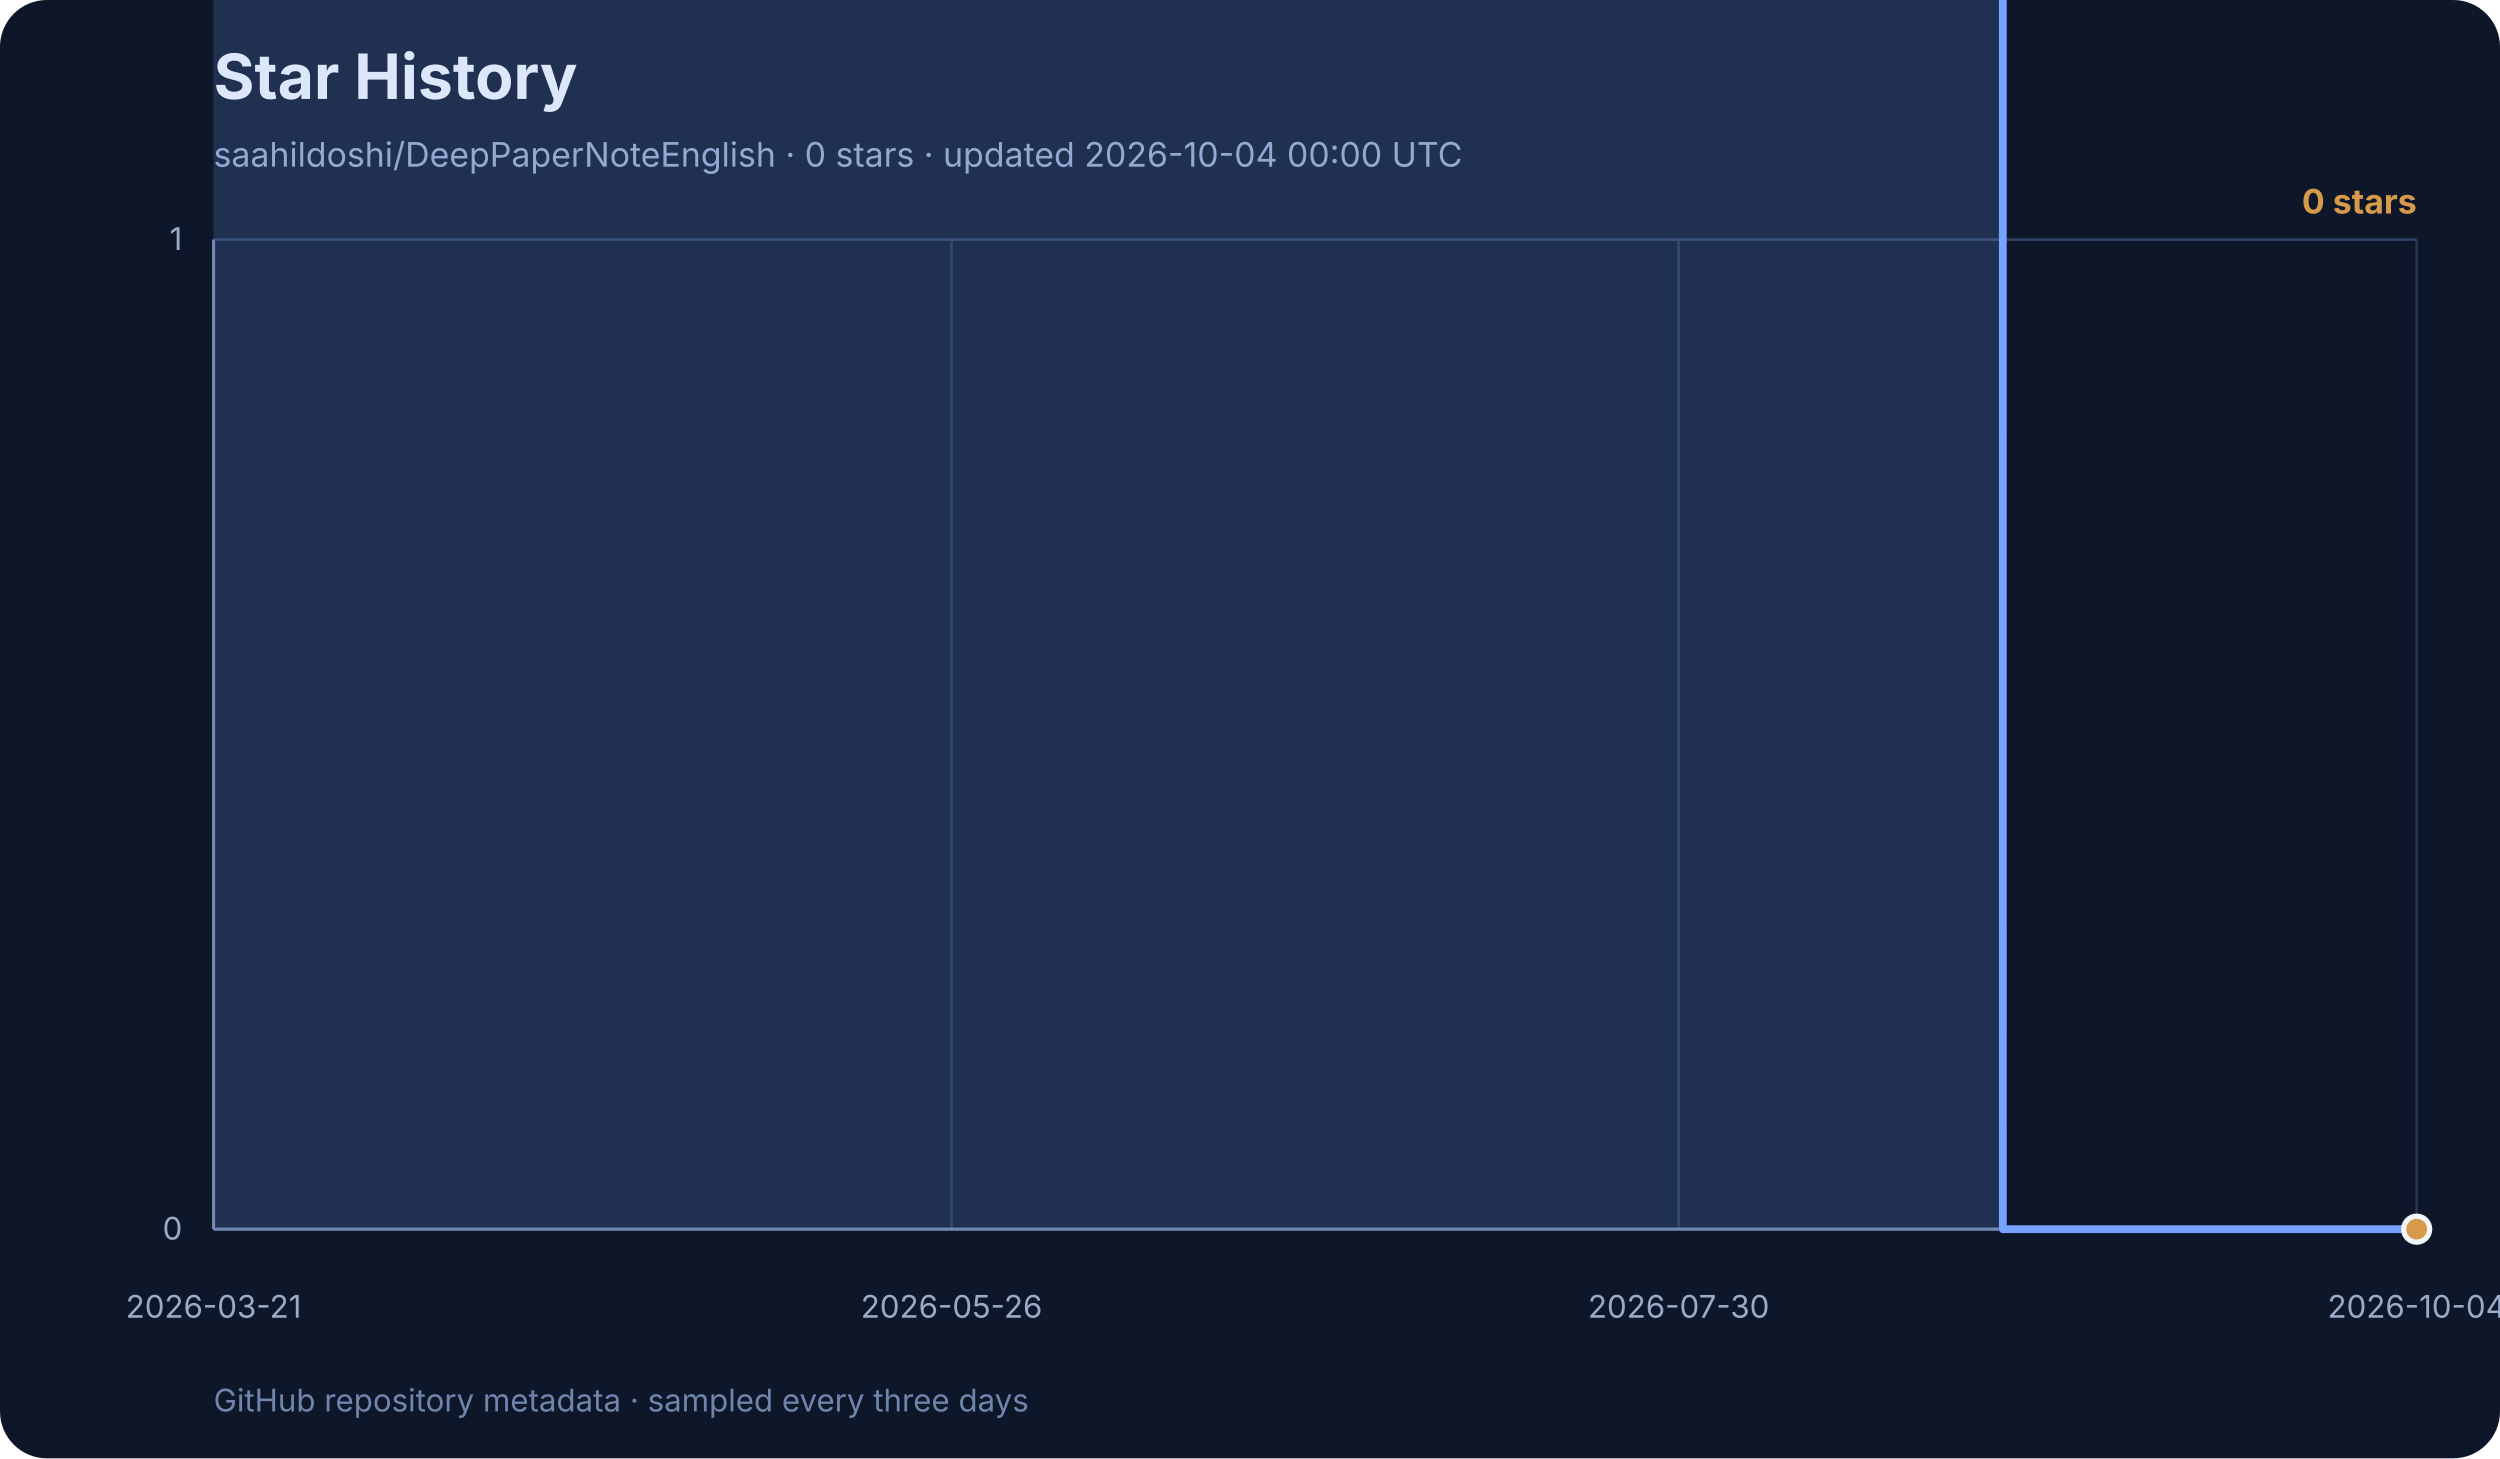
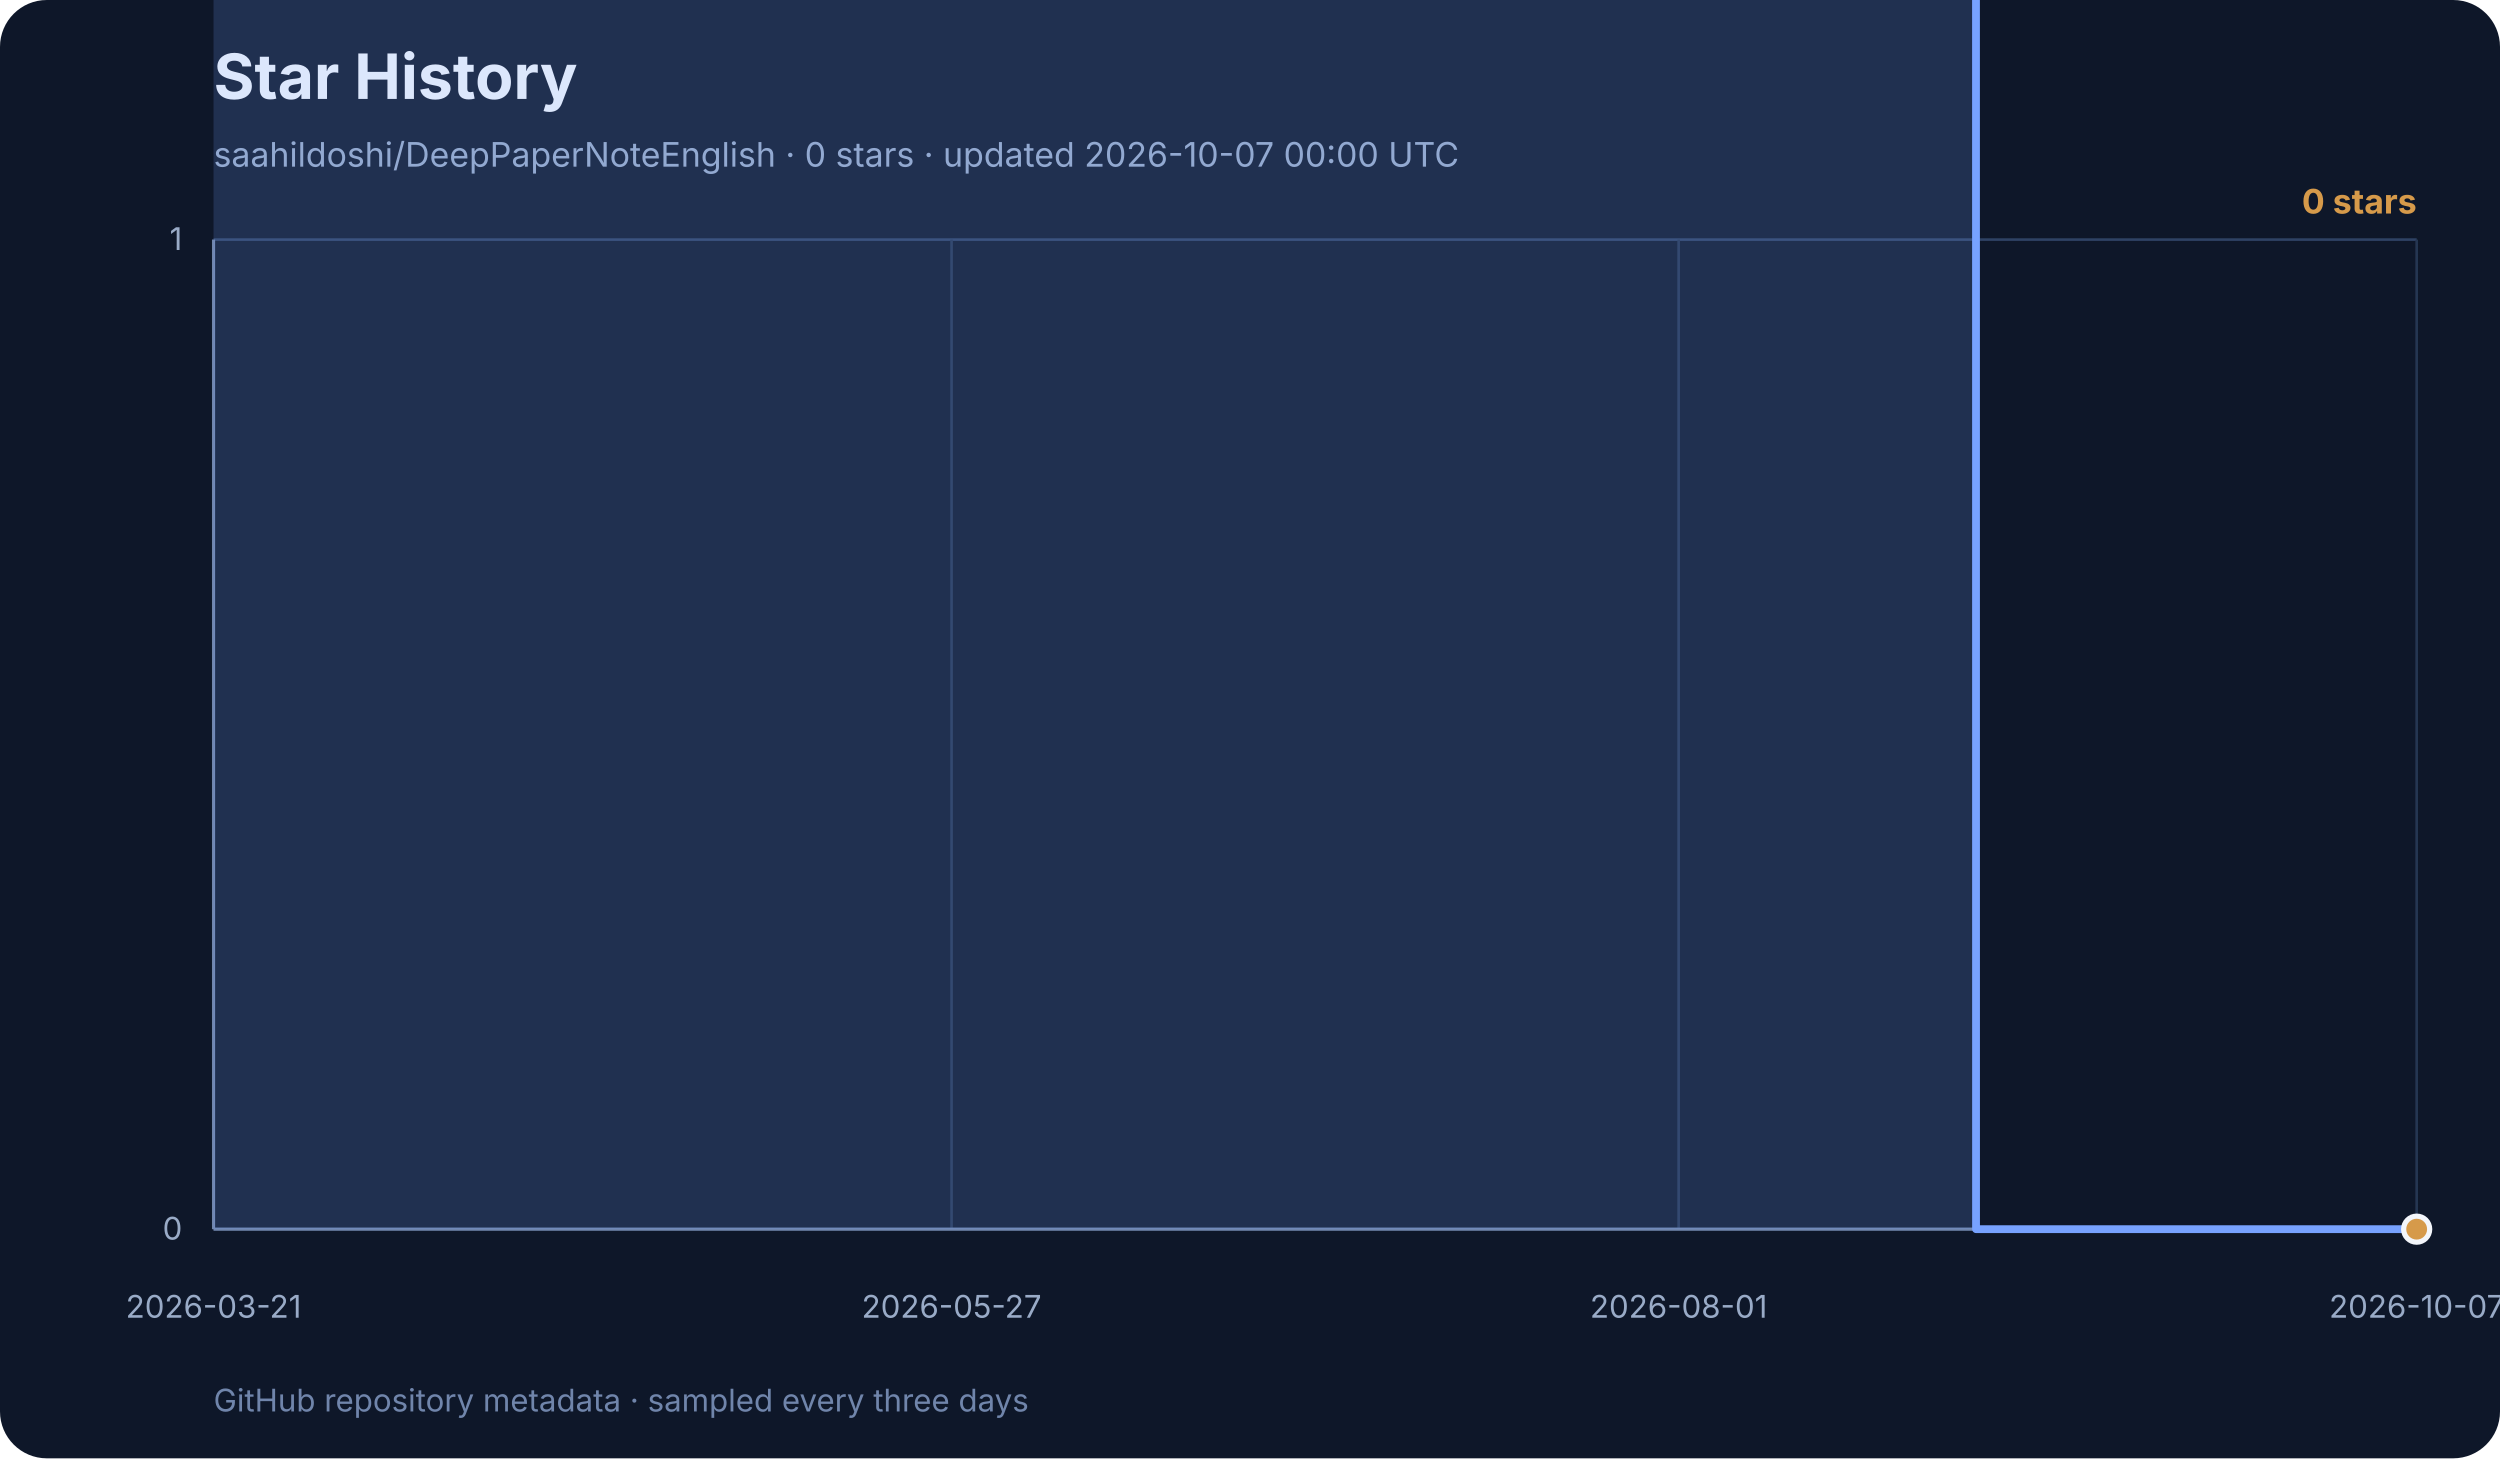
<svg xmlns="http://www.w3.org/2000/svg" width="960" height="560" viewBox="0 0 960 560" role="img" aria-labelledby="title desc">
  <rect width="960" height="560" rx="18" fill="#0e1729" />
  <text x="82" y="38" font-family="Inter, ui-sans-serif, system-ui, sans-serif" font-size="24" font-weight="700" fill="#f3f6fb">Star History</text>
-   <text x="82" y="64" font-family="Inter, ui-sans-serif, system-ui, sans-serif" font-size="13" fill="#99abc7">saahildoshi/DeepPaperNoteEnglish · 0 stars · updated 2026-10-04 00:00 UTC</text>
+   <text x="82" y="64" font-family="Inter, ui-sans-serif, system-ui, sans-serif" font-size="13" fill="#99abc7">saahildoshi/DeepPaperNoteEnglish · 0 stars · updated 2026-10-07 00:00 UTC</text>
  <g font-family="Inter, ui-sans-serif, system-ui, sans-serif">
    <line x1="82" y1="472.0" x2="928" y2="472.0" stroke="#2e4264" stroke-width="1" />
    <text x="70" y="476.0" text-anchor="end" font-size="12" fill="#99abc7">0</text>
    <line x1="82" y1="92.0" x2="928" y2="92.0" stroke="#2e4264" stroke-width="1" />
    <text x="70" y="96.0" text-anchor="end" font-size="12" fill="#99abc7">1</text>
    <line x1="82.0" y1="92" x2="82.0" y2="472" stroke="#253652" stroke-width="1" />
    <text x="82.0" y="506" text-anchor="middle" font-size="12" fill="#99abc7">2026-03-21</text>
    <line x1="365.4" y1="92" x2="365.4" y2="472" stroke="#253652" stroke-width="1" />
-     <text x="365.4" y="506" text-anchor="middle" font-size="12" fill="#99abc7">2026-05-26</text>
+     <text x="365.4" y="506" text-anchor="middle" font-size="12" fill="#99abc7">2026-05-27</text>
    <line x1="644.6" y1="92" x2="644.6" y2="472" stroke="#253652" stroke-width="1" />
-     <text x="644.6" y="506" text-anchor="middle" font-size="12" fill="#99abc7">2026-07-30</text>
+     <text x="644.6" y="506" text-anchor="middle" font-size="12" fill="#99abc7">2026-08-01</text>
    <line x1="928.0" y1="92" x2="928.0" y2="472" stroke="#253652" stroke-width="1" />
-     <text x="928.0" y="506" text-anchor="middle" font-size="12" fill="#99abc7">2026-10-04</text>
+     <text x="928.0" y="506" text-anchor="middle" font-size="12" fill="#99abc7">2026-10-07</text>
    <line x1="82" y1="92" x2="82" y2="472" stroke="#7085ab" stroke-width="1.2" />
    <line x1="82" y1="472" x2="928" y2="472" stroke="#7085ab" stroke-width="1.2" />
-     <polygon points="82,472 82.0,-288.0 90.6,-1048.0 94.9,-1428.0 124.9,-1808.0 129.2,-2188.0 155.0,-2568.0 159.3,-2948.0 163.6,-3328.0 167.9,-3708.0 172.2,-4468.0 176.5,-4848.0 180.8,-5228.0 185.1,-5988.0 193.7,-6368.0 197.9,-7128.0 202.2,-7508.0 206.5,-7888.0 210.8,-9028.0 215.1,-11308.0 219.4,-11688.0 223.7,-12068.0 228.0,-12448.0 232.3,-12828.0 236.6,-13968.0 240.9,-15488.0 245.2,-16248.0 249.5,-16628.0 253.8,-17008.0 258.1,-17388.0 262.4,-18148.0 266.7,-18528.0 275.2,-19288.0 279.5,-21568.0 283.8,-23468.0 288.1,-24228.0 292.4,-24608.0 296.7,-24988.0 301.0,-26128.0 305.3,-27648.0 309.6,-29168.0 313.9,-31068.0 318.2,-32968.0 322.5,-33348.0 326.8,-34868.0 331.1,-36388.0 335.4,-40188.0 339.7,-42468.0 344.0,-44368.0 348.3,-44748.0 352.5,-45508.0 356.8,-47408.0 361.1,-50068.0 365.4,-53488.0 369.7,-55008.0 374.0,-58048.0 378.3,-59568.0 382.6,-59948.0 391.2,-61468.0 395.5,-63368.0 399.8,-64888.0 404.1,-67548.0 408.4,-70208.0 412.7,-71728.0 417.0,-73248.0 421.3,-74768.0 425.6,-75528.0 429.8,-78948.0 434.1,-80088.0 438.4,-81988.0 447.0,-82748.0 451.3,-83508.0 455.6,-85788.0 459.9,-87308.0 464.2,-112388.0 468.5,-131768.0 472.8,-138608.0 477.1,-142408.0 481.4,-146968.0 485.7,-149248.0 490.0,-152288.0 494.3,-154948.0 498.6,-158368.0 502.9,-159508.0 507.1,-160268.0 511.4,-163688.0 515.7,-167108.0 520.0,-169768.0 524.3,-172808.0 528.6,-176228.0 532.9,-176988.0 537.2,-178128.0 541.5,-179268.0 545.8,-181548.0 550.1,-183828.0 554.4,-185348.0 558.7,-187248.0 563.0,-188768.0 567.3,-190668.0 571.6,-192188.0 575.9,-192948.0 580.2,-195608.0 584.4,-196748.0 588.7,-197508.0 593.0,-198268.0 597.3,-198648.0 610.2,-204348.0 623.1,-205868.0 636.0,-211948.0 648.9,-214608.0 653.2,-215748.0 666.0,-217268.0 678.9,-221828.0 691.8,-226388.0 704.7,-231708.0 717.6,-233608.0 730.5,-237028.0 743.3,-238928.0 751.9,-302008.0 756.2,-328228.0 769.1,472.0 782.0,472.0 786.3,472.0 799.2,472.0 824.9,472.0 837.8,472.0 850.7,472.0 863.6,472.0 876.5,472.0 889.4,472.0 902.2,472.0 915.1,472.0 928.0,472.0 928.0,472" fill="#77a2ff" opacity="0.18" />
-     <polyline points="82.0,-288.0 90.6,-1048.0 94.9,-1428.0 124.9,-1808.0 129.2,-2188.0 155.0,-2568.0 159.3,-2948.0 163.6,-3328.0 167.9,-3708.0 172.2,-4468.0 176.5,-4848.0 180.8,-5228.0 185.1,-5988.0 193.7,-6368.0 197.9,-7128.0 202.2,-7508.0 206.5,-7888.0 210.8,-9028.0 215.1,-11308.0 219.4,-11688.0 223.7,-12068.0 228.0,-12448.0 232.3,-12828.0 236.6,-13968.0 240.9,-15488.0 245.2,-16248.0 249.5,-16628.0 253.8,-17008.0 258.1,-17388.0 262.4,-18148.0 266.7,-18528.0 275.2,-19288.0 279.5,-21568.0 283.8,-23468.0 288.1,-24228.0 292.4,-24608.0 296.7,-24988.0 301.0,-26128.0 305.3,-27648.0 309.6,-29168.0 313.9,-31068.0 318.2,-32968.0 322.5,-33348.0 326.8,-34868.0 331.1,-36388.0 335.4,-40188.0 339.7,-42468.0 344.0,-44368.0 348.3,-44748.0 352.5,-45508.0 356.8,-47408.0 361.1,-50068.0 365.4,-53488.0 369.7,-55008.0 374.0,-58048.0 378.3,-59568.0 382.6,-59948.0 391.2,-61468.0 395.5,-63368.0 399.8,-64888.0 404.1,-67548.0 408.4,-70208.0 412.7,-71728.0 417.0,-73248.0 421.3,-74768.0 425.6,-75528.0 429.8,-78948.0 434.1,-80088.0 438.4,-81988.0 447.0,-82748.0 451.3,-83508.0 455.6,-85788.0 459.9,-87308.0 464.2,-112388.0 468.5,-131768.0 472.8,-138608.0 477.1,-142408.0 481.4,-146968.0 485.7,-149248.0 490.0,-152288.0 494.3,-154948.0 498.6,-158368.0 502.9,-159508.0 507.1,-160268.0 511.4,-163688.0 515.7,-167108.0 520.0,-169768.0 524.3,-172808.0 528.6,-176228.0 532.9,-176988.0 537.2,-178128.0 541.5,-179268.0 545.8,-181548.0 550.1,-183828.0 554.4,-185348.0 558.7,-187248.0 563.0,-188768.0 567.3,-190668.0 571.6,-192188.0 575.9,-192948.0 580.2,-195608.0 584.4,-196748.0 588.7,-197508.0 593.0,-198268.0 597.3,-198648.0 610.2,-204348.0 623.1,-205868.0 636.0,-211948.0 648.9,-214608.0 653.2,-215748.0 666.0,-217268.0 678.9,-221828.0 691.8,-226388.0 704.7,-231708.0 717.6,-233608.0 730.5,-237028.0 743.3,-238928.0 751.9,-302008.0 756.2,-328228.0 769.1,472.0 782.0,472.0 786.3,472.0 799.2,472.0 824.9,472.0 837.8,472.0 850.7,472.0 863.6,472.0 876.5,472.0 889.4,472.0 902.2,472.0 915.1,472.0 928.0,472.0" fill="none" stroke="#77a2ff" stroke-width="3" stroke-linecap="round" stroke-linejoin="round" />
+     <polygon points="82,472 82.0,-288.0 90.5,-1048.0 94.7,-1428.0 124.3,-1808.0 128.5,-2188.0 153.9,-2568.0 158.1,-2948.0 162.4,-3328.0 166.6,-3708.0 170.8,-4468.0 175.1,-4848.0 179.3,-5228.0 183.5,-5988.0 192.0,-6368.0 196.2,-7128.0 200.4,-7508.0 204.7,-7888.0 208.9,-9028.0 213.1,-11308.0 217.4,-11688.0 221.6,-12068.0 225.8,-12448.0 230.0,-12828.0 234.3,-13968.0 238.5,-15488.0 242.7,-16248.0 247.0,-16628.0 251.2,-17008.0 255.4,-17388.0 259.7,-18148.0 263.9,-18528.0 272.4,-19288.0 276.6,-21568.0 280.8,-23468.0 285.0,-24228.0 289.3,-24608.0 293.5,-24988.0 297.7,-26128.0 302.0,-27648.0 306.2,-29168.0 310.4,-31068.0 314.6,-32968.0 318.9,-33348.0 323.1,-34868.0 327.3,-36388.0 331.6,-40188.0 335.8,-42468.0 340.0,-44368.0 344.3,-44748.0 348.5,-45508.0 352.7,-47408.0 356.9,-50068.0 361.2,-53488.0 365.4,-55008.0 369.6,-58048.0 373.9,-59568.0 378.1,-59948.0 386.6,-61468.0 390.8,-63368.0 395.0,-64888.0 399.2,-67548.0 403.5,-70208.0 407.7,-71728.0 411.9,-73248.0 416.2,-74768.0 420.4,-75528.0 424.6,-78948.0 428.9,-80088.0 433.1,-81988.0 441.6,-82748.0 445.8,-83508.0 450.0,-85788.0 454.2,-87308.0 458.5,-112388.0 462.7,-131768.0 466.9,-138608.0 471.2,-142408.0 475.4,-146968.0 479.6,-149248.0 483.8,-152288.0 488.1,-154948.0 492.3,-158368.0 496.5,-159508.0 500.8,-160268.0 505.0,-163688.0 509.2,-167108.0 513.5,-169768.0 517.7,-172808.0 521.9,-176228.0 526.2,-176988.0 530.4,-178128.0 534.6,-179268.0 538.8,-181548.0 543.1,-183828.0 547.3,-185348.0 551.5,-187248.0 555.8,-188768.0 560.0,-190668.0 564.2,-192188.0 568.5,-192948.0 572.7,-195608.0 576.9,-196748.0 581.1,-197508.0 585.4,-198268.0 589.6,-198648.0 602.3,-204348.0 615.0,-205868.0 627.7,-211948.0 640.4,-214608.0 644.6,-215748.0 657.3,-217268.0 670.0,-221828.0 682.7,-226388.0 695.4,-231708.0 708.0,-233608.0 720.7,-237028.0 733.4,-238928.0 741.9,-302008.0 746.1,-328228.0 758.8,472.0 771.5,472.0 775.7,472.0 788.4,472.0 813.8,472.0 826.5,472.0 839.2,472.0 851.9,472.0 864.6,472.0 877.2,472.0 889.9,472.0 902.6,472.0 915.3,472.0 928.0,472.0 928.0,472" fill="#77a2ff" opacity="0.18" />
+     <polyline points="82.0,-288.0 90.5,-1048.0 94.7,-1428.0 124.3,-1808.0 128.5,-2188.0 153.9,-2568.0 158.1,-2948.0 162.4,-3328.0 166.6,-3708.0 170.8,-4468.0 175.1,-4848.0 179.3,-5228.0 183.5,-5988.0 192.0,-6368.0 196.2,-7128.0 200.4,-7508.0 204.7,-7888.0 208.9,-9028.0 213.1,-11308.0 217.4,-11688.0 221.6,-12068.0 225.8,-12448.0 230.0,-12828.0 234.3,-13968.0 238.5,-15488.0 242.7,-16248.0 247.0,-16628.0 251.2,-17008.0 255.4,-17388.0 259.7,-18148.0 263.9,-18528.0 272.4,-19288.0 276.6,-21568.0 280.8,-23468.0 285.0,-24228.0 289.3,-24608.0 293.5,-24988.0 297.7,-26128.0 302.0,-27648.0 306.2,-29168.0 310.4,-31068.0 314.6,-32968.0 318.9,-33348.0 323.1,-34868.0 327.3,-36388.0 331.6,-40188.0 335.8,-42468.0 340.0,-44368.0 344.3,-44748.0 348.5,-45508.0 352.7,-47408.0 356.9,-50068.0 361.2,-53488.0 365.4,-55008.0 369.6,-58048.0 373.9,-59568.0 378.1,-59948.0 386.6,-61468.0 390.8,-63368.0 395.0,-64888.0 399.2,-67548.0 403.5,-70208.0 407.7,-71728.0 411.9,-73248.0 416.2,-74768.0 420.4,-75528.0 424.6,-78948.0 428.9,-80088.0 433.1,-81988.0 441.6,-82748.0 445.8,-83508.0 450.0,-85788.0 454.2,-87308.0 458.5,-112388.0 462.7,-131768.0 466.9,-138608.0 471.2,-142408.0 475.4,-146968.0 479.6,-149248.0 483.8,-152288.0 488.1,-154948.0 492.3,-158368.0 496.5,-159508.0 500.8,-160268.0 505.0,-163688.0 509.2,-167108.0 513.5,-169768.0 517.7,-172808.0 521.9,-176228.0 526.2,-176988.0 530.4,-178128.0 534.6,-179268.0 538.8,-181548.0 543.1,-183828.0 547.3,-185348.0 551.5,-187248.0 555.8,-188768.0 560.0,-190668.0 564.2,-192188.0 568.5,-192948.0 572.7,-195608.0 576.9,-196748.0 581.1,-197508.0 585.4,-198268.0 589.6,-198648.0 602.3,-204348.0 615.0,-205868.0 627.7,-211948.0 640.4,-214608.0 644.6,-215748.0 657.3,-217268.0 670.0,-221828.0 682.7,-226388.0 695.4,-231708.0 708.0,-233608.0 720.7,-237028.0 733.4,-238928.0 741.9,-302008.0 746.1,-328228.0 758.8,472.0 771.5,472.0 775.7,472.0 788.4,472.0 813.8,472.0 826.5,472.0 839.2,472.0 851.9,472.0 864.6,472.0 877.2,472.0 889.9,472.0 902.6,472.0 915.3,472.0 928.0,472.0" fill="none" stroke="#77a2ff" stroke-width="3" stroke-linecap="round" stroke-linejoin="round" />
    <circle cx="928.0" cy="472.0" r="5" fill="#d69a4a" stroke="#f3f6fb" stroke-width="2" />
    <text x="928" y="82" text-anchor="end" font-size="13" font-weight="700" fill="#d69a4a">0 stars</text>
    <text x="82" y="542" font-size="12" fill="#7085ab">
      GitHub repository metadata · sampled every three days
    </text>
  </g>
</svg>
